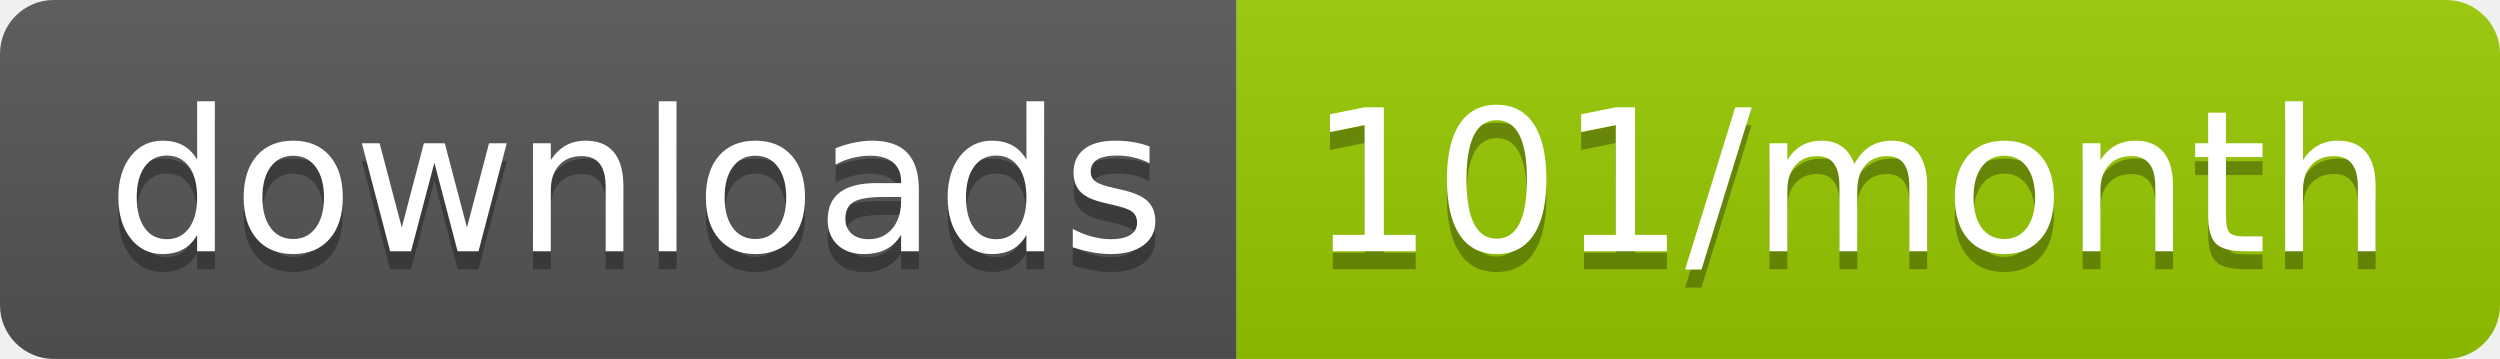
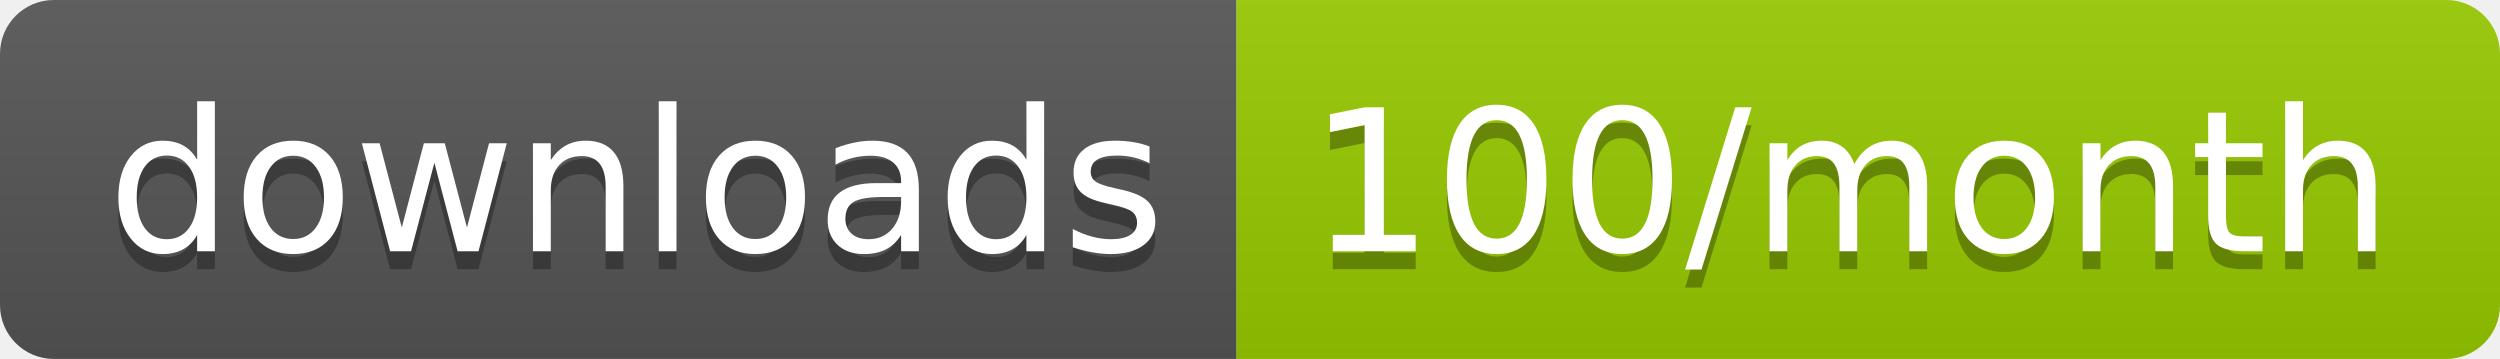
<svg xmlns="http://www.w3.org/2000/svg" width="139.3" height="20">
  <linearGradient id="smooth" x2="0" y2="100%">
    <stop offset="0" stop-color="#bbb" stop-opacity=".1" />
    <stop offset="1" stop-opacity=".1" />
  </linearGradient>
  <clipPath id="round">
    <rect width="139.3" height="20" rx="3" fill="#fff" />
  </clipPath>
  <g clip-path="url(#round)">
    <rect width="68.9" height="20" fill="#555" />
    <rect x="68.9" width="70.4" height="20" fill="#97CA00" />
    <rect width="139.3" height="20" fill="url(#smooth)" />
  </g>
  <g fill="#fff" text-anchor="middle" font-family="DejaVu Sans,Verdana,Geneva,sans-serif" font-size="110">
    <text x="354.5" y="150" fill="#010101" fill-opacity=".3" transform="scale(0.1)" textLength="589.0" lengthAdjust="spacing">downloads</text>
    <text x="354.5" y="140" transform="scale(0.1)" textLength="589.0" lengthAdjust="spacing">downloads</text>
-     <text x="1031.0" y="150" fill="#010101" fill-opacity=".3" transform="scale(0.1)" textLength="604.0" lengthAdjust="spacing">101/month</text>
-     <text x="1031.0" y="140" transform="scale(0.1)" textLength="604.0" lengthAdjust="spacing">101/month</text>
+     <text x="1031.0" y="150" fill="#010101" fill-opacity=".3" transform="scale(0.1)" textLength="604.0" lengthAdjust="spacing">100/month</text>
+     <text x="1031.0" y="140" transform="scale(0.1)" textLength="604.0" lengthAdjust="spacing">100/month</text>
  </g>
</svg>
